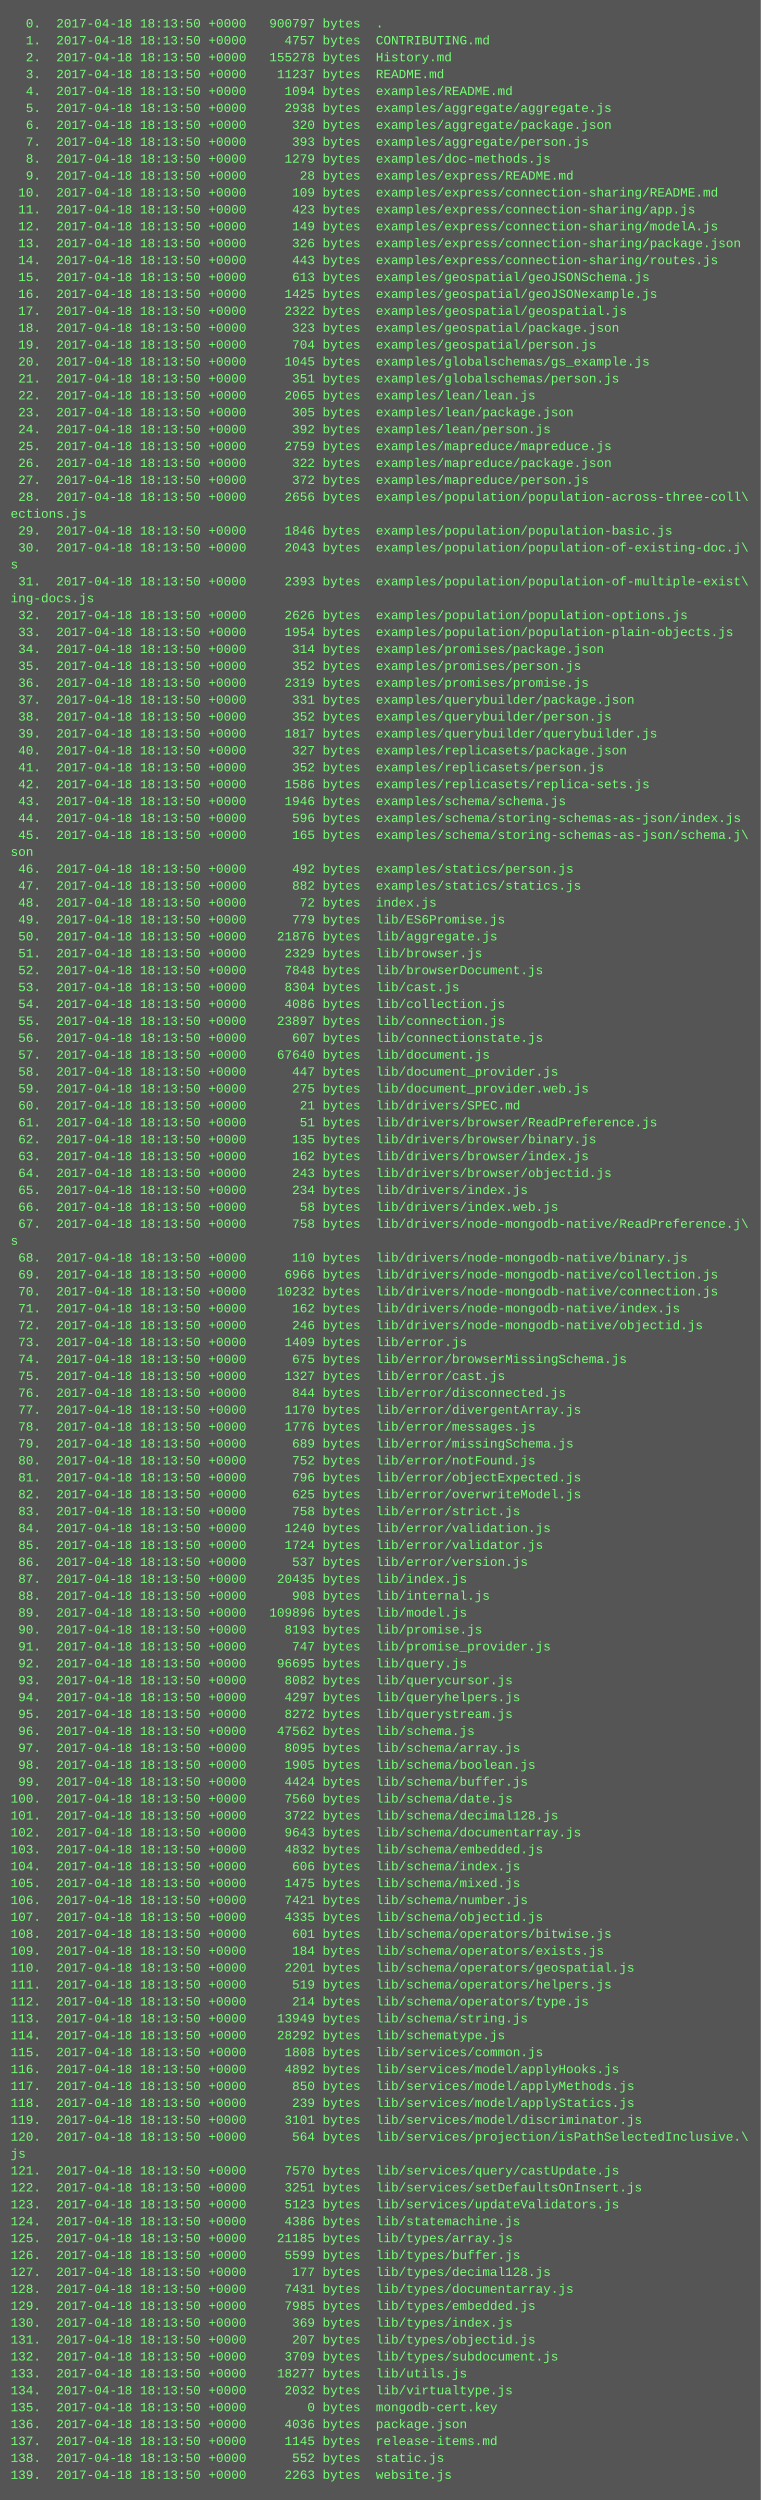
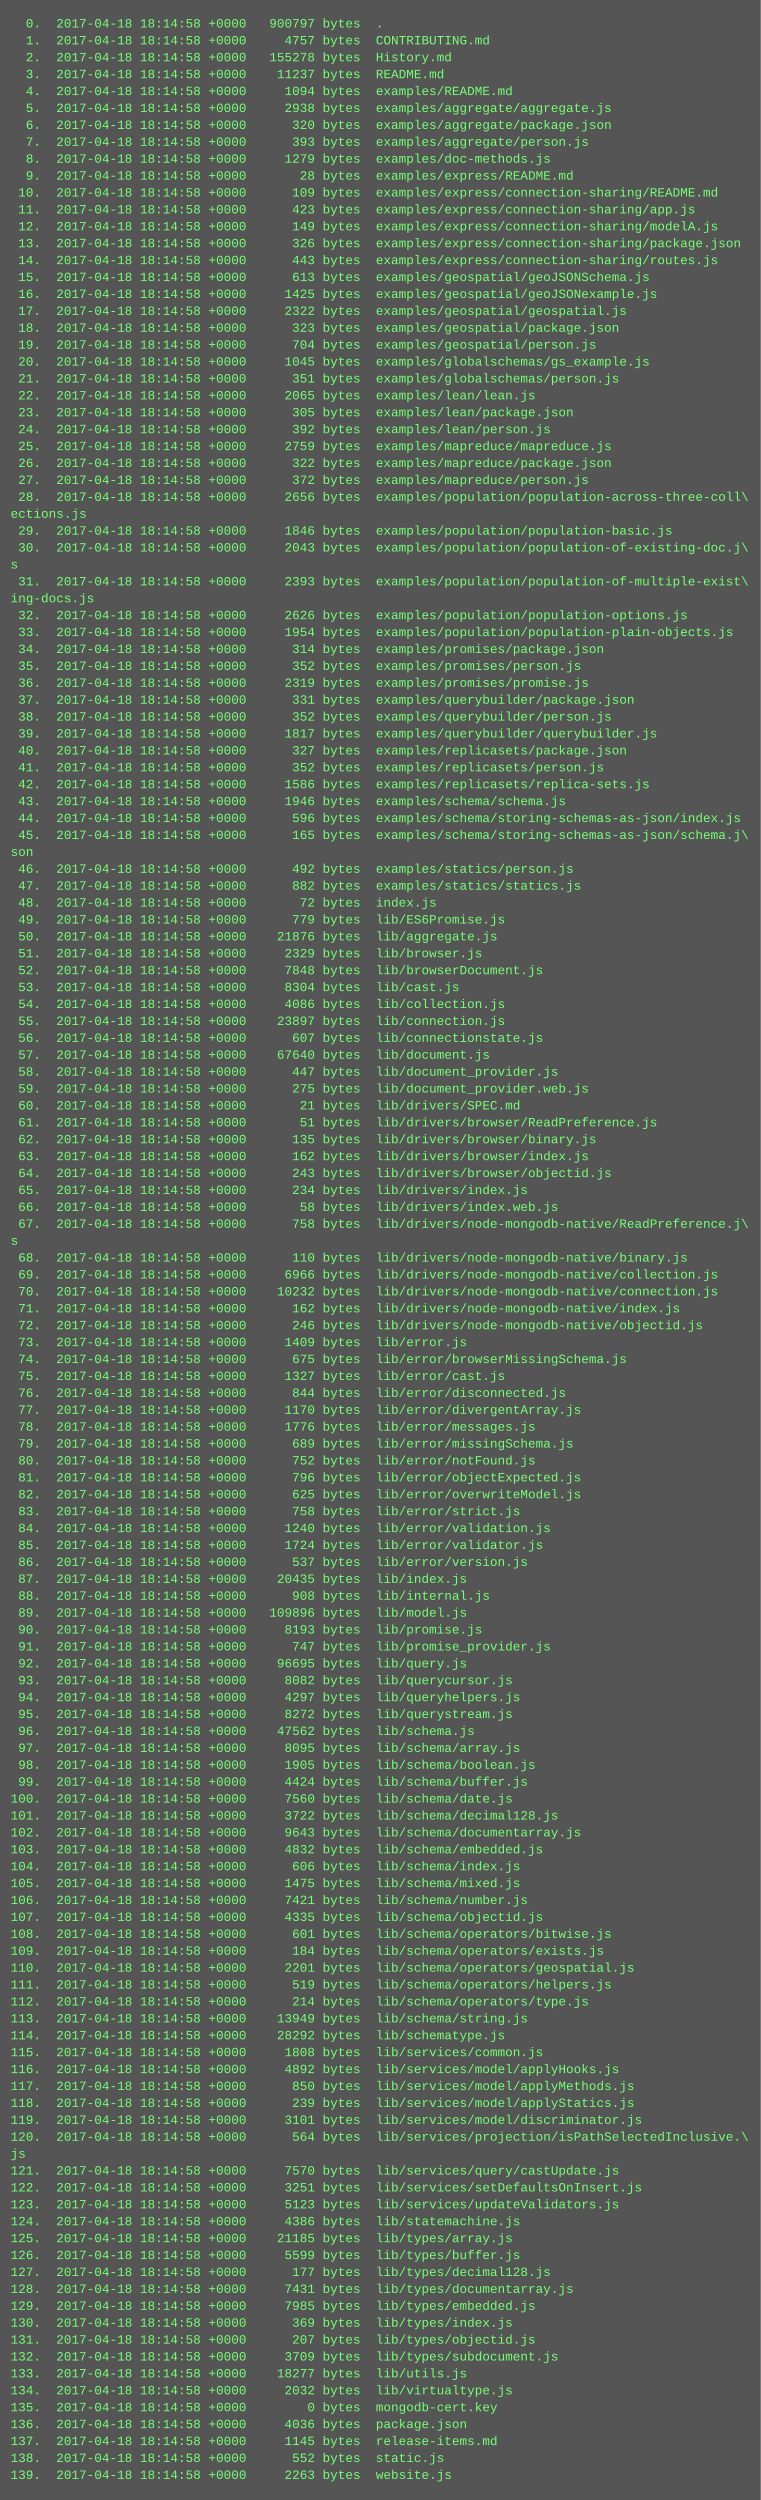
<svg xmlns="http://www.w3.org/2000/svg" height="2366" width="720">
  <rect height="2366" fill="#555" width="720" />
  <text fill="#7f7" font-family="Courier New" font-size="12" xml:space="preserve">
-     <tspan x="10" y="26">  0.  2017-04-18 18:13:50 +0000   900797 bytes  .</tspan>
-     <tspan x="10" y="42">  1.  2017-04-18 18:13:50 +0000     4757 bytes  CONTRIBUTING.md</tspan>
-     <tspan x="10" y="58">  2.  2017-04-18 18:13:50 +0000   155278 bytes  History.md</tspan>
-     <tspan x="10" y="74">  3.  2017-04-18 18:13:50 +0000    11237 bytes  README.md</tspan>
-     <tspan x="10" y="90">  4.  2017-04-18 18:13:50 +0000     1094 bytes  examples/README.md</tspan>
-     <tspan x="10" y="106">  5.  2017-04-18 18:13:50 +0000     2938 bytes  examples/aggregate/aggregate.js</tspan>
-     <tspan x="10" y="122">  6.  2017-04-18 18:13:50 +0000      320 bytes  examples/aggregate/package.json</tspan>
-     <tspan x="10" y="138">  7.  2017-04-18 18:13:50 +0000      393 bytes  examples/aggregate/person.js</tspan>
-     <tspan x="10" y="154">  8.  2017-04-18 18:13:50 +0000     1279 bytes  examples/doc-methods.js</tspan>
-     <tspan x="10" y="170">  9.  2017-04-18 18:13:50 +0000       28 bytes  examples/express/README.md</tspan>
-     <tspan x="10" y="186"> 10.  2017-04-18 18:13:50 +0000      109 bytes  examples/express/connection-sharing/README.md</tspan>
-     <tspan x="10" y="202"> 11.  2017-04-18 18:13:50 +0000      423 bytes  examples/express/connection-sharing/app.js</tspan>
-     <tspan x="10" y="218"> 12.  2017-04-18 18:13:50 +0000      149 bytes  examples/express/connection-sharing/modelA.js</tspan>
-     <tspan x="10" y="234"> 13.  2017-04-18 18:13:50 +0000      326 bytes  examples/express/connection-sharing/package.json</tspan>
-     <tspan x="10" y="250"> 14.  2017-04-18 18:13:50 +0000      443 bytes  examples/express/connection-sharing/routes.js</tspan>
-     <tspan x="10" y="266"> 15.  2017-04-18 18:13:50 +0000      613 bytes  examples/geospatial/geoJSONSchema.js</tspan>
-     <tspan x="10" y="282"> 16.  2017-04-18 18:13:50 +0000     1425 bytes  examples/geospatial/geoJSONexample.js</tspan>
-     <tspan x="10" y="298"> 17.  2017-04-18 18:13:50 +0000     2322 bytes  examples/geospatial/geospatial.js</tspan>
-     <tspan x="10" y="314"> 18.  2017-04-18 18:13:50 +0000      323 bytes  examples/geospatial/package.json</tspan>
-     <tspan x="10" y="330"> 19.  2017-04-18 18:13:50 +0000      704 bytes  examples/geospatial/person.js</tspan>
-     <tspan x="10" y="346"> 20.  2017-04-18 18:13:50 +0000     1045 bytes  examples/globalschemas/gs_example.js</tspan>
-     <tspan x="10" y="362"> 21.  2017-04-18 18:13:50 +0000      351 bytes  examples/globalschemas/person.js</tspan>
-     <tspan x="10" y="378"> 22.  2017-04-18 18:13:50 +0000     2065 bytes  examples/lean/lean.js</tspan>
-     <tspan x="10" y="394"> 23.  2017-04-18 18:13:50 +0000      305 bytes  examples/lean/package.json</tspan>
-     <tspan x="10" y="410"> 24.  2017-04-18 18:13:50 +0000      392 bytes  examples/lean/person.js</tspan>
-     <tspan x="10" y="426"> 25.  2017-04-18 18:13:50 +0000     2759 bytes  examples/mapreduce/mapreduce.js</tspan>
-     <tspan x="10" y="442"> 26.  2017-04-18 18:13:50 +0000      322 bytes  examples/mapreduce/package.json</tspan>
-     <tspan x="10" y="458"> 27.  2017-04-18 18:13:50 +0000      372 bytes  examples/mapreduce/person.js</tspan>
-     <tspan x="10" y="474"> 28.  2017-04-18 18:13:50 +0000     2656 bytes  examples/population/population-across-three-coll\</tspan>
+     <tspan x="10" y="26">  0.  2017-04-18 18:14:58 +0000   900797 bytes  .</tspan>
+     <tspan x="10" y="42">  1.  2017-04-18 18:14:58 +0000     4757 bytes  CONTRIBUTING.md</tspan>
+     <tspan x="10" y="58">  2.  2017-04-18 18:14:58 +0000   155278 bytes  History.md</tspan>
+     <tspan x="10" y="74">  3.  2017-04-18 18:14:58 +0000    11237 bytes  README.md</tspan>
+     <tspan x="10" y="90">  4.  2017-04-18 18:14:58 +0000     1094 bytes  examples/README.md</tspan>
+     <tspan x="10" y="106">  5.  2017-04-18 18:14:58 +0000     2938 bytes  examples/aggregate/aggregate.js</tspan>
+     <tspan x="10" y="122">  6.  2017-04-18 18:14:58 +0000      320 bytes  examples/aggregate/package.json</tspan>
+     <tspan x="10" y="138">  7.  2017-04-18 18:14:58 +0000      393 bytes  examples/aggregate/person.js</tspan>
+     <tspan x="10" y="154">  8.  2017-04-18 18:14:58 +0000     1279 bytes  examples/doc-methods.js</tspan>
+     <tspan x="10" y="170">  9.  2017-04-18 18:14:58 +0000       28 bytes  examples/express/README.md</tspan>
+     <tspan x="10" y="186"> 10.  2017-04-18 18:14:58 +0000      109 bytes  examples/express/connection-sharing/README.md</tspan>
+     <tspan x="10" y="202"> 11.  2017-04-18 18:14:58 +0000      423 bytes  examples/express/connection-sharing/app.js</tspan>
+     <tspan x="10" y="218"> 12.  2017-04-18 18:14:58 +0000      149 bytes  examples/express/connection-sharing/modelA.js</tspan>
+     <tspan x="10" y="234"> 13.  2017-04-18 18:14:58 +0000      326 bytes  examples/express/connection-sharing/package.json</tspan>
+     <tspan x="10" y="250"> 14.  2017-04-18 18:14:58 +0000      443 bytes  examples/express/connection-sharing/routes.js</tspan>
+     <tspan x="10" y="266"> 15.  2017-04-18 18:14:58 +0000      613 bytes  examples/geospatial/geoJSONSchema.js</tspan>
+     <tspan x="10" y="282"> 16.  2017-04-18 18:14:58 +0000     1425 bytes  examples/geospatial/geoJSONexample.js</tspan>
+     <tspan x="10" y="298"> 17.  2017-04-18 18:14:58 +0000     2322 bytes  examples/geospatial/geospatial.js</tspan>
+     <tspan x="10" y="314"> 18.  2017-04-18 18:14:58 +0000      323 bytes  examples/geospatial/package.json</tspan>
+     <tspan x="10" y="330"> 19.  2017-04-18 18:14:58 +0000      704 bytes  examples/geospatial/person.js</tspan>
+     <tspan x="10" y="346"> 20.  2017-04-18 18:14:58 +0000     1045 bytes  examples/globalschemas/gs_example.js</tspan>
+     <tspan x="10" y="362"> 21.  2017-04-18 18:14:58 +0000      351 bytes  examples/globalschemas/person.js</tspan>
+     <tspan x="10" y="378"> 22.  2017-04-18 18:14:58 +0000     2065 bytes  examples/lean/lean.js</tspan>
+     <tspan x="10" y="394"> 23.  2017-04-18 18:14:58 +0000      305 bytes  examples/lean/package.json</tspan>
+     <tspan x="10" y="410"> 24.  2017-04-18 18:14:58 +0000      392 bytes  examples/lean/person.js</tspan>
+     <tspan x="10" y="426"> 25.  2017-04-18 18:14:58 +0000     2759 bytes  examples/mapreduce/mapreduce.js</tspan>
+     <tspan x="10" y="442"> 26.  2017-04-18 18:14:58 +0000      322 bytes  examples/mapreduce/package.json</tspan>
+     <tspan x="10" y="458"> 27.  2017-04-18 18:14:58 +0000      372 bytes  examples/mapreduce/person.js</tspan>
+     <tspan x="10" y="474"> 28.  2017-04-18 18:14:58 +0000     2656 bytes  examples/population/population-across-three-coll\</tspan>
    <tspan x="10" y="490">ections.js</tspan>
-     <tspan x="10" y="506"> 29.  2017-04-18 18:13:50 +0000     1846 bytes  examples/population/population-basic.js</tspan>
-     <tspan x="10" y="522"> 30.  2017-04-18 18:13:50 +0000     2043 bytes  examples/population/population-of-existing-doc.j\</tspan>
+     <tspan x="10" y="506"> 29.  2017-04-18 18:14:58 +0000     1846 bytes  examples/population/population-basic.js</tspan>
+     <tspan x="10" y="522"> 30.  2017-04-18 18:14:58 +0000     2043 bytes  examples/population/population-of-existing-doc.j\</tspan>
    <tspan x="10" y="538">s</tspan>
-     <tspan x="10" y="554"> 31.  2017-04-18 18:13:50 +0000     2393 bytes  examples/population/population-of-multiple-exist\</tspan>
+     <tspan x="10" y="554"> 31.  2017-04-18 18:14:58 +0000     2393 bytes  examples/population/population-of-multiple-exist\</tspan>
    <tspan x="10" y="570">ing-docs.js</tspan>
-     <tspan x="10" y="586"> 32.  2017-04-18 18:13:50 +0000     2626 bytes  examples/population/population-options.js</tspan>
-     <tspan x="10" y="602"> 33.  2017-04-18 18:13:50 +0000     1954 bytes  examples/population/population-plain-objects.js</tspan>
-     <tspan x="10" y="618"> 34.  2017-04-18 18:13:50 +0000      314 bytes  examples/promises/package.json</tspan>
-     <tspan x="10" y="634"> 35.  2017-04-18 18:13:50 +0000      352 bytes  examples/promises/person.js</tspan>
-     <tspan x="10" y="650"> 36.  2017-04-18 18:13:50 +0000     2319 bytes  examples/promises/promise.js</tspan>
-     <tspan x="10" y="666"> 37.  2017-04-18 18:13:50 +0000      331 bytes  examples/querybuilder/package.json</tspan>
-     <tspan x="10" y="682"> 38.  2017-04-18 18:13:50 +0000      352 bytes  examples/querybuilder/person.js</tspan>
-     <tspan x="10" y="698"> 39.  2017-04-18 18:13:50 +0000     1817 bytes  examples/querybuilder/querybuilder.js</tspan>
-     <tspan x="10" y="714"> 40.  2017-04-18 18:13:50 +0000      327 bytes  examples/replicasets/package.json</tspan>
-     <tspan x="10" y="730"> 41.  2017-04-18 18:13:50 +0000      352 bytes  examples/replicasets/person.js</tspan>
-     <tspan x="10" y="746"> 42.  2017-04-18 18:13:50 +0000     1586 bytes  examples/replicasets/replica-sets.js</tspan>
-     <tspan x="10" y="762"> 43.  2017-04-18 18:13:50 +0000     1946 bytes  examples/schema/schema.js</tspan>
-     <tspan x="10" y="778"> 44.  2017-04-18 18:13:50 +0000      596 bytes  examples/schema/storing-schemas-as-json/index.js</tspan>
-     <tspan x="10" y="794"> 45.  2017-04-18 18:13:50 +0000      165 bytes  examples/schema/storing-schemas-as-json/schema.j\</tspan>
+     <tspan x="10" y="586"> 32.  2017-04-18 18:14:58 +0000     2626 bytes  examples/population/population-options.js</tspan>
+     <tspan x="10" y="602"> 33.  2017-04-18 18:14:58 +0000     1954 bytes  examples/population/population-plain-objects.js</tspan>
+     <tspan x="10" y="618"> 34.  2017-04-18 18:14:58 +0000      314 bytes  examples/promises/package.json</tspan>
+     <tspan x="10" y="634"> 35.  2017-04-18 18:14:58 +0000      352 bytes  examples/promises/person.js</tspan>
+     <tspan x="10" y="650"> 36.  2017-04-18 18:14:58 +0000     2319 bytes  examples/promises/promise.js</tspan>
+     <tspan x="10" y="666"> 37.  2017-04-18 18:14:58 +0000      331 bytes  examples/querybuilder/package.json</tspan>
+     <tspan x="10" y="682"> 38.  2017-04-18 18:14:58 +0000      352 bytes  examples/querybuilder/person.js</tspan>
+     <tspan x="10" y="698"> 39.  2017-04-18 18:14:58 +0000     1817 bytes  examples/querybuilder/querybuilder.js</tspan>
+     <tspan x="10" y="714"> 40.  2017-04-18 18:14:58 +0000      327 bytes  examples/replicasets/package.json</tspan>
+     <tspan x="10" y="730"> 41.  2017-04-18 18:14:58 +0000      352 bytes  examples/replicasets/person.js</tspan>
+     <tspan x="10" y="746"> 42.  2017-04-18 18:14:58 +0000     1586 bytes  examples/replicasets/replica-sets.js</tspan>
+     <tspan x="10" y="762"> 43.  2017-04-18 18:14:58 +0000     1946 bytes  examples/schema/schema.js</tspan>
+     <tspan x="10" y="778"> 44.  2017-04-18 18:14:58 +0000      596 bytes  examples/schema/storing-schemas-as-json/index.js</tspan>
+     <tspan x="10" y="794"> 45.  2017-04-18 18:14:58 +0000      165 bytes  examples/schema/storing-schemas-as-json/schema.j\</tspan>
    <tspan x="10" y="810">son</tspan>
-     <tspan x="10" y="826"> 46.  2017-04-18 18:13:50 +0000      492 bytes  examples/statics/person.js</tspan>
-     <tspan x="10" y="842"> 47.  2017-04-18 18:13:50 +0000      882 bytes  examples/statics/statics.js</tspan>
-     <tspan x="10" y="858"> 48.  2017-04-18 18:13:50 +0000       72 bytes  index.js</tspan>
-     <tspan x="10" y="874"> 49.  2017-04-18 18:13:50 +0000      779 bytes  lib/ES6Promise.js</tspan>
-     <tspan x="10" y="890"> 50.  2017-04-18 18:13:50 +0000    21876 bytes  lib/aggregate.js</tspan>
-     <tspan x="10" y="906"> 51.  2017-04-18 18:13:50 +0000     2329 bytes  lib/browser.js</tspan>
-     <tspan x="10" y="922"> 52.  2017-04-18 18:13:50 +0000     7848 bytes  lib/browserDocument.js</tspan>
-     <tspan x="10" y="938"> 53.  2017-04-18 18:13:50 +0000     8304 bytes  lib/cast.js</tspan>
-     <tspan x="10" y="954"> 54.  2017-04-18 18:13:50 +0000     4086 bytes  lib/collection.js</tspan>
-     <tspan x="10" y="970"> 55.  2017-04-18 18:13:50 +0000    23897 bytes  lib/connection.js</tspan>
-     <tspan x="10" y="986"> 56.  2017-04-18 18:13:50 +0000      607 bytes  lib/connectionstate.js</tspan>
-     <tspan x="10" y="1002"> 57.  2017-04-18 18:13:50 +0000    67640 bytes  lib/document.js</tspan>
-     <tspan x="10" y="1018"> 58.  2017-04-18 18:13:50 +0000      447 bytes  lib/document_provider.js</tspan>
-     <tspan x="10" y="1034"> 59.  2017-04-18 18:13:50 +0000      275 bytes  lib/document_provider.web.js</tspan>
-     <tspan x="10" y="1050"> 60.  2017-04-18 18:13:50 +0000       21 bytes  lib/drivers/SPEC.md</tspan>
-     <tspan x="10" y="1066"> 61.  2017-04-18 18:13:50 +0000       51 bytes  lib/drivers/browser/ReadPreference.js</tspan>
-     <tspan x="10" y="1082"> 62.  2017-04-18 18:13:50 +0000      135 bytes  lib/drivers/browser/binary.js</tspan>
-     <tspan x="10" y="1098"> 63.  2017-04-18 18:13:50 +0000      162 bytes  lib/drivers/browser/index.js</tspan>
-     <tspan x="10" y="1114"> 64.  2017-04-18 18:13:50 +0000      243 bytes  lib/drivers/browser/objectid.js</tspan>
-     <tspan x="10" y="1130"> 65.  2017-04-18 18:13:50 +0000      234 bytes  lib/drivers/index.js</tspan>
-     <tspan x="10" y="1146"> 66.  2017-04-18 18:13:50 +0000       58 bytes  lib/drivers/index.web.js</tspan>
-     <tspan x="10" y="1162"> 67.  2017-04-18 18:13:50 +0000      758 bytes  lib/drivers/node-mongodb-native/ReadPreference.j\</tspan>
+     <tspan x="10" y="826"> 46.  2017-04-18 18:14:58 +0000      492 bytes  examples/statics/person.js</tspan>
+     <tspan x="10" y="842"> 47.  2017-04-18 18:14:58 +0000      882 bytes  examples/statics/statics.js</tspan>
+     <tspan x="10" y="858"> 48.  2017-04-18 18:14:58 +0000       72 bytes  index.js</tspan>
+     <tspan x="10" y="874"> 49.  2017-04-18 18:14:58 +0000      779 bytes  lib/ES6Promise.js</tspan>
+     <tspan x="10" y="890"> 50.  2017-04-18 18:14:58 +0000    21876 bytes  lib/aggregate.js</tspan>
+     <tspan x="10" y="906"> 51.  2017-04-18 18:14:58 +0000     2329 bytes  lib/browser.js</tspan>
+     <tspan x="10" y="922"> 52.  2017-04-18 18:14:58 +0000     7848 bytes  lib/browserDocument.js</tspan>
+     <tspan x="10" y="938"> 53.  2017-04-18 18:14:58 +0000     8304 bytes  lib/cast.js</tspan>
+     <tspan x="10" y="954"> 54.  2017-04-18 18:14:58 +0000     4086 bytes  lib/collection.js</tspan>
+     <tspan x="10" y="970"> 55.  2017-04-18 18:14:58 +0000    23897 bytes  lib/connection.js</tspan>
+     <tspan x="10" y="986"> 56.  2017-04-18 18:14:58 +0000      607 bytes  lib/connectionstate.js</tspan>
+     <tspan x="10" y="1002"> 57.  2017-04-18 18:14:58 +0000    67640 bytes  lib/document.js</tspan>
+     <tspan x="10" y="1018"> 58.  2017-04-18 18:14:58 +0000      447 bytes  lib/document_provider.js</tspan>
+     <tspan x="10" y="1034"> 59.  2017-04-18 18:14:58 +0000      275 bytes  lib/document_provider.web.js</tspan>
+     <tspan x="10" y="1050"> 60.  2017-04-18 18:14:58 +0000       21 bytes  lib/drivers/SPEC.md</tspan>
+     <tspan x="10" y="1066"> 61.  2017-04-18 18:14:58 +0000       51 bytes  lib/drivers/browser/ReadPreference.js</tspan>
+     <tspan x="10" y="1082"> 62.  2017-04-18 18:14:58 +0000      135 bytes  lib/drivers/browser/binary.js</tspan>
+     <tspan x="10" y="1098"> 63.  2017-04-18 18:14:58 +0000      162 bytes  lib/drivers/browser/index.js</tspan>
+     <tspan x="10" y="1114"> 64.  2017-04-18 18:14:58 +0000      243 bytes  lib/drivers/browser/objectid.js</tspan>
+     <tspan x="10" y="1130"> 65.  2017-04-18 18:14:58 +0000      234 bytes  lib/drivers/index.js</tspan>
+     <tspan x="10" y="1146"> 66.  2017-04-18 18:14:58 +0000       58 bytes  lib/drivers/index.web.js</tspan>
+     <tspan x="10" y="1162"> 67.  2017-04-18 18:14:58 +0000      758 bytes  lib/drivers/node-mongodb-native/ReadPreference.j\</tspan>
    <tspan x="10" y="1178">s</tspan>
-     <tspan x="10" y="1194"> 68.  2017-04-18 18:13:50 +0000      110 bytes  lib/drivers/node-mongodb-native/binary.js</tspan>
-     <tspan x="10" y="1210"> 69.  2017-04-18 18:13:50 +0000     6966 bytes  lib/drivers/node-mongodb-native/collection.js</tspan>
-     <tspan x="10" y="1226"> 70.  2017-04-18 18:13:50 +0000    10232 bytes  lib/drivers/node-mongodb-native/connection.js</tspan>
-     <tspan x="10" y="1242"> 71.  2017-04-18 18:13:50 +0000      162 bytes  lib/drivers/node-mongodb-native/index.js</tspan>
-     <tspan x="10" y="1258"> 72.  2017-04-18 18:13:50 +0000      246 bytes  lib/drivers/node-mongodb-native/objectid.js</tspan>
-     <tspan x="10" y="1274"> 73.  2017-04-18 18:13:50 +0000     1409 bytes  lib/error.js</tspan>
-     <tspan x="10" y="1290"> 74.  2017-04-18 18:13:50 +0000      675 bytes  lib/error/browserMissingSchema.js</tspan>
-     <tspan x="10" y="1306"> 75.  2017-04-18 18:13:50 +0000     1327 bytes  lib/error/cast.js</tspan>
-     <tspan x="10" y="1322"> 76.  2017-04-18 18:13:50 +0000      844 bytes  lib/error/disconnected.js</tspan>
-     <tspan x="10" y="1338"> 77.  2017-04-18 18:13:50 +0000     1170 bytes  lib/error/divergentArray.js</tspan>
-     <tspan x="10" y="1354"> 78.  2017-04-18 18:13:50 +0000     1776 bytes  lib/error/messages.js</tspan>
-     <tspan x="10" y="1370"> 79.  2017-04-18 18:13:50 +0000      689 bytes  lib/error/missingSchema.js</tspan>
-     <tspan x="10" y="1386"> 80.  2017-04-18 18:13:50 +0000      752 bytes  lib/error/notFound.js</tspan>
-     <tspan x="10" y="1402"> 81.  2017-04-18 18:13:50 +0000      796 bytes  lib/error/objectExpected.js</tspan>
-     <tspan x="10" y="1418"> 82.  2017-04-18 18:13:50 +0000      625 bytes  lib/error/overwriteModel.js</tspan>
-     <tspan x="10" y="1434"> 83.  2017-04-18 18:13:50 +0000      758 bytes  lib/error/strict.js</tspan>
-     <tspan x="10" y="1450"> 84.  2017-04-18 18:13:50 +0000     1240 bytes  lib/error/validation.js</tspan>
-     <tspan x="10" y="1466"> 85.  2017-04-18 18:13:50 +0000     1724 bytes  lib/error/validator.js</tspan>
-     <tspan x="10" y="1482"> 86.  2017-04-18 18:13:50 +0000      537 bytes  lib/error/version.js</tspan>
-     <tspan x="10" y="1498"> 87.  2017-04-18 18:13:50 +0000    20435 bytes  lib/index.js</tspan>
-     <tspan x="10" y="1514"> 88.  2017-04-18 18:13:50 +0000      908 bytes  lib/internal.js</tspan>
-     <tspan x="10" y="1530"> 89.  2017-04-18 18:13:50 +0000   109896 bytes  lib/model.js</tspan>
-     <tspan x="10" y="1546"> 90.  2017-04-18 18:13:50 +0000     8193 bytes  lib/promise.js</tspan>
-     <tspan x="10" y="1562"> 91.  2017-04-18 18:13:50 +0000      747 bytes  lib/promise_provider.js</tspan>
-     <tspan x="10" y="1578"> 92.  2017-04-18 18:13:50 +0000    96695 bytes  lib/query.js</tspan>
-     <tspan x="10" y="1594"> 93.  2017-04-18 18:13:50 +0000     8082 bytes  lib/querycursor.js</tspan>
-     <tspan x="10" y="1610"> 94.  2017-04-18 18:13:50 +0000     4297 bytes  lib/queryhelpers.js</tspan>
-     <tspan x="10" y="1626"> 95.  2017-04-18 18:13:50 +0000     8272 bytes  lib/querystream.js</tspan>
-     <tspan x="10" y="1642"> 96.  2017-04-18 18:13:50 +0000    47562 bytes  lib/schema.js</tspan>
-     <tspan x="10" y="1658"> 97.  2017-04-18 18:13:50 +0000     8095 bytes  lib/schema/array.js</tspan>
-     <tspan x="10" y="1674"> 98.  2017-04-18 18:13:50 +0000     1905 bytes  lib/schema/boolean.js</tspan>
-     <tspan x="10" y="1690"> 99.  2017-04-18 18:13:50 +0000     4424 bytes  lib/schema/buffer.js</tspan>
-     <tspan x="10" y="1706">100.  2017-04-18 18:13:50 +0000     7560 bytes  lib/schema/date.js</tspan>
-     <tspan x="10" y="1722">101.  2017-04-18 18:13:50 +0000     3722 bytes  lib/schema/decimal128.js</tspan>
-     <tspan x="10" y="1738">102.  2017-04-18 18:13:50 +0000     9643 bytes  lib/schema/documentarray.js</tspan>
-     <tspan x="10" y="1754">103.  2017-04-18 18:13:50 +0000     4832 bytes  lib/schema/embedded.js</tspan>
-     <tspan x="10" y="1770">104.  2017-04-18 18:13:50 +0000      606 bytes  lib/schema/index.js</tspan>
-     <tspan x="10" y="1786">105.  2017-04-18 18:13:50 +0000     1475 bytes  lib/schema/mixed.js</tspan>
-     <tspan x="10" y="1802">106.  2017-04-18 18:13:50 +0000     7421 bytes  lib/schema/number.js</tspan>
-     <tspan x="10" y="1818">107.  2017-04-18 18:13:50 +0000     4335 bytes  lib/schema/objectid.js</tspan>
-     <tspan x="10" y="1834">108.  2017-04-18 18:13:50 +0000      601 bytes  lib/schema/operators/bitwise.js</tspan>
-     <tspan x="10" y="1850">109.  2017-04-18 18:13:50 +0000      184 bytes  lib/schema/operators/exists.js</tspan>
-     <tspan x="10" y="1866">110.  2017-04-18 18:13:50 +0000     2201 bytes  lib/schema/operators/geospatial.js</tspan>
-     <tspan x="10" y="1882">111.  2017-04-18 18:13:50 +0000      519 bytes  lib/schema/operators/helpers.js</tspan>
-     <tspan x="10" y="1898">112.  2017-04-18 18:13:50 +0000      214 bytes  lib/schema/operators/type.js</tspan>
-     <tspan x="10" y="1914">113.  2017-04-18 18:13:50 +0000    13949 bytes  lib/schema/string.js</tspan>
-     <tspan x="10" y="1930">114.  2017-04-18 18:13:50 +0000    28292 bytes  lib/schematype.js</tspan>
-     <tspan x="10" y="1946">115.  2017-04-18 18:13:50 +0000     1808 bytes  lib/services/common.js</tspan>
-     <tspan x="10" y="1962">116.  2017-04-18 18:13:50 +0000     4892 bytes  lib/services/model/applyHooks.js</tspan>
-     <tspan x="10" y="1978">117.  2017-04-18 18:13:50 +0000      850 bytes  lib/services/model/applyMethods.js</tspan>
-     <tspan x="10" y="1994">118.  2017-04-18 18:13:50 +0000      239 bytes  lib/services/model/applyStatics.js</tspan>
-     <tspan x="10" y="2010">119.  2017-04-18 18:13:50 +0000     3101 bytes  lib/services/model/discriminator.js</tspan>
-     <tspan x="10" y="2026">120.  2017-04-18 18:13:50 +0000      564 bytes  lib/services/projection/isPathSelectedInclusive.\</tspan>
+     <tspan x="10" y="1194"> 68.  2017-04-18 18:14:58 +0000      110 bytes  lib/drivers/node-mongodb-native/binary.js</tspan>
+     <tspan x="10" y="1210"> 69.  2017-04-18 18:14:58 +0000     6966 bytes  lib/drivers/node-mongodb-native/collection.js</tspan>
+     <tspan x="10" y="1226"> 70.  2017-04-18 18:14:58 +0000    10232 bytes  lib/drivers/node-mongodb-native/connection.js</tspan>
+     <tspan x="10" y="1242"> 71.  2017-04-18 18:14:58 +0000      162 bytes  lib/drivers/node-mongodb-native/index.js</tspan>
+     <tspan x="10" y="1258"> 72.  2017-04-18 18:14:58 +0000      246 bytes  lib/drivers/node-mongodb-native/objectid.js</tspan>
+     <tspan x="10" y="1274"> 73.  2017-04-18 18:14:58 +0000     1409 bytes  lib/error.js</tspan>
+     <tspan x="10" y="1290"> 74.  2017-04-18 18:14:58 +0000      675 bytes  lib/error/browserMissingSchema.js</tspan>
+     <tspan x="10" y="1306"> 75.  2017-04-18 18:14:58 +0000     1327 bytes  lib/error/cast.js</tspan>
+     <tspan x="10" y="1322"> 76.  2017-04-18 18:14:58 +0000      844 bytes  lib/error/disconnected.js</tspan>
+     <tspan x="10" y="1338"> 77.  2017-04-18 18:14:58 +0000     1170 bytes  lib/error/divergentArray.js</tspan>
+     <tspan x="10" y="1354"> 78.  2017-04-18 18:14:58 +0000     1776 bytes  lib/error/messages.js</tspan>
+     <tspan x="10" y="1370"> 79.  2017-04-18 18:14:58 +0000      689 bytes  lib/error/missingSchema.js</tspan>
+     <tspan x="10" y="1386"> 80.  2017-04-18 18:14:58 +0000      752 bytes  lib/error/notFound.js</tspan>
+     <tspan x="10" y="1402"> 81.  2017-04-18 18:14:58 +0000      796 bytes  lib/error/objectExpected.js</tspan>
+     <tspan x="10" y="1418"> 82.  2017-04-18 18:14:58 +0000      625 bytes  lib/error/overwriteModel.js</tspan>
+     <tspan x="10" y="1434"> 83.  2017-04-18 18:14:58 +0000      758 bytes  lib/error/strict.js</tspan>
+     <tspan x="10" y="1450"> 84.  2017-04-18 18:14:58 +0000     1240 bytes  lib/error/validation.js</tspan>
+     <tspan x="10" y="1466"> 85.  2017-04-18 18:14:58 +0000     1724 bytes  lib/error/validator.js</tspan>
+     <tspan x="10" y="1482"> 86.  2017-04-18 18:14:58 +0000      537 bytes  lib/error/version.js</tspan>
+     <tspan x="10" y="1498"> 87.  2017-04-18 18:14:58 +0000    20435 bytes  lib/index.js</tspan>
+     <tspan x="10" y="1514"> 88.  2017-04-18 18:14:58 +0000      908 bytes  lib/internal.js</tspan>
+     <tspan x="10" y="1530"> 89.  2017-04-18 18:14:58 +0000   109896 bytes  lib/model.js</tspan>
+     <tspan x="10" y="1546"> 90.  2017-04-18 18:14:58 +0000     8193 bytes  lib/promise.js</tspan>
+     <tspan x="10" y="1562"> 91.  2017-04-18 18:14:58 +0000      747 bytes  lib/promise_provider.js</tspan>
+     <tspan x="10" y="1578"> 92.  2017-04-18 18:14:58 +0000    96695 bytes  lib/query.js</tspan>
+     <tspan x="10" y="1594"> 93.  2017-04-18 18:14:58 +0000     8082 bytes  lib/querycursor.js</tspan>
+     <tspan x="10" y="1610"> 94.  2017-04-18 18:14:58 +0000     4297 bytes  lib/queryhelpers.js</tspan>
+     <tspan x="10" y="1626"> 95.  2017-04-18 18:14:58 +0000     8272 bytes  lib/querystream.js</tspan>
+     <tspan x="10" y="1642"> 96.  2017-04-18 18:14:58 +0000    47562 bytes  lib/schema.js</tspan>
+     <tspan x="10" y="1658"> 97.  2017-04-18 18:14:58 +0000     8095 bytes  lib/schema/array.js</tspan>
+     <tspan x="10" y="1674"> 98.  2017-04-18 18:14:58 +0000     1905 bytes  lib/schema/boolean.js</tspan>
+     <tspan x="10" y="1690"> 99.  2017-04-18 18:14:58 +0000     4424 bytes  lib/schema/buffer.js</tspan>
+     <tspan x="10" y="1706">100.  2017-04-18 18:14:58 +0000     7560 bytes  lib/schema/date.js</tspan>
+     <tspan x="10" y="1722">101.  2017-04-18 18:14:58 +0000     3722 bytes  lib/schema/decimal128.js</tspan>
+     <tspan x="10" y="1738">102.  2017-04-18 18:14:58 +0000     9643 bytes  lib/schema/documentarray.js</tspan>
+     <tspan x="10" y="1754">103.  2017-04-18 18:14:58 +0000     4832 bytes  lib/schema/embedded.js</tspan>
+     <tspan x="10" y="1770">104.  2017-04-18 18:14:58 +0000      606 bytes  lib/schema/index.js</tspan>
+     <tspan x="10" y="1786">105.  2017-04-18 18:14:58 +0000     1475 bytes  lib/schema/mixed.js</tspan>
+     <tspan x="10" y="1802">106.  2017-04-18 18:14:58 +0000     7421 bytes  lib/schema/number.js</tspan>
+     <tspan x="10" y="1818">107.  2017-04-18 18:14:58 +0000     4335 bytes  lib/schema/objectid.js</tspan>
+     <tspan x="10" y="1834">108.  2017-04-18 18:14:58 +0000      601 bytes  lib/schema/operators/bitwise.js</tspan>
+     <tspan x="10" y="1850">109.  2017-04-18 18:14:58 +0000      184 bytes  lib/schema/operators/exists.js</tspan>
+     <tspan x="10" y="1866">110.  2017-04-18 18:14:58 +0000     2201 bytes  lib/schema/operators/geospatial.js</tspan>
+     <tspan x="10" y="1882">111.  2017-04-18 18:14:58 +0000      519 bytes  lib/schema/operators/helpers.js</tspan>
+     <tspan x="10" y="1898">112.  2017-04-18 18:14:58 +0000      214 bytes  lib/schema/operators/type.js</tspan>
+     <tspan x="10" y="1914">113.  2017-04-18 18:14:58 +0000    13949 bytes  lib/schema/string.js</tspan>
+     <tspan x="10" y="1930">114.  2017-04-18 18:14:58 +0000    28292 bytes  lib/schematype.js</tspan>
+     <tspan x="10" y="1946">115.  2017-04-18 18:14:58 +0000     1808 bytes  lib/services/common.js</tspan>
+     <tspan x="10" y="1962">116.  2017-04-18 18:14:58 +0000     4892 bytes  lib/services/model/applyHooks.js</tspan>
+     <tspan x="10" y="1978">117.  2017-04-18 18:14:58 +0000      850 bytes  lib/services/model/applyMethods.js</tspan>
+     <tspan x="10" y="1994">118.  2017-04-18 18:14:58 +0000      239 bytes  lib/services/model/applyStatics.js</tspan>
+     <tspan x="10" y="2010">119.  2017-04-18 18:14:58 +0000     3101 bytes  lib/services/model/discriminator.js</tspan>
+     <tspan x="10" y="2026">120.  2017-04-18 18:14:58 +0000      564 bytes  lib/services/projection/isPathSelectedInclusive.\</tspan>
    <tspan x="10" y="2042">js</tspan>
-     <tspan x="10" y="2058">121.  2017-04-18 18:13:50 +0000     7570 bytes  lib/services/query/castUpdate.js</tspan>
-     <tspan x="10" y="2074">122.  2017-04-18 18:13:50 +0000     3251 bytes  lib/services/setDefaultsOnInsert.js</tspan>
-     <tspan x="10" y="2090">123.  2017-04-18 18:13:50 +0000     5123 bytes  lib/services/updateValidators.js</tspan>
-     <tspan x="10" y="2106">124.  2017-04-18 18:13:50 +0000     4386 bytes  lib/statemachine.js</tspan>
-     <tspan x="10" y="2122">125.  2017-04-18 18:13:50 +0000    21185 bytes  lib/types/array.js</tspan>
-     <tspan x="10" y="2138">126.  2017-04-18 18:13:50 +0000     5599 bytes  lib/types/buffer.js</tspan>
-     <tspan x="10" y="2154">127.  2017-04-18 18:13:50 +0000      177 bytes  lib/types/decimal128.js</tspan>
-     <tspan x="10" y="2170">128.  2017-04-18 18:13:50 +0000     7431 bytes  lib/types/documentarray.js</tspan>
-     <tspan x="10" y="2186">129.  2017-04-18 18:13:50 +0000     7985 bytes  lib/types/embedded.js</tspan>
-     <tspan x="10" y="2202">130.  2017-04-18 18:13:50 +0000      369 bytes  lib/types/index.js</tspan>
-     <tspan x="10" y="2218">131.  2017-04-18 18:13:50 +0000      207 bytes  lib/types/objectid.js</tspan>
-     <tspan x="10" y="2234">132.  2017-04-18 18:13:50 +0000     3709 bytes  lib/types/subdocument.js</tspan>
-     <tspan x="10" y="2250">133.  2017-04-18 18:13:50 +0000    18277 bytes  lib/utils.js</tspan>
-     <tspan x="10" y="2266">134.  2017-04-18 18:13:50 +0000     2032 bytes  lib/virtualtype.js</tspan>
-     <tspan x="10" y="2282">135.  2017-04-18 18:13:50 +0000        0 bytes  mongodb-cert.key</tspan>
-     <tspan x="10" y="2298">136.  2017-04-18 18:13:50 +0000     4036 bytes  package.json</tspan>
-     <tspan x="10" y="2314">137.  2017-04-18 18:13:50 +0000     1145 bytes  release-items.md</tspan>
-     <tspan x="10" y="2330">138.  2017-04-18 18:13:50 +0000      552 bytes  static.js</tspan>
-     <tspan x="10" y="2346">139.  2017-04-18 18:13:50 +0000     2263 bytes  website.js</tspan>
+     <tspan x="10" y="2058">121.  2017-04-18 18:14:58 +0000     7570 bytes  lib/services/query/castUpdate.js</tspan>
+     <tspan x="10" y="2074">122.  2017-04-18 18:14:58 +0000     3251 bytes  lib/services/setDefaultsOnInsert.js</tspan>
+     <tspan x="10" y="2090">123.  2017-04-18 18:14:58 +0000     5123 bytes  lib/services/updateValidators.js</tspan>
+     <tspan x="10" y="2106">124.  2017-04-18 18:14:58 +0000     4386 bytes  lib/statemachine.js</tspan>
+     <tspan x="10" y="2122">125.  2017-04-18 18:14:58 +0000    21185 bytes  lib/types/array.js</tspan>
+     <tspan x="10" y="2138">126.  2017-04-18 18:14:58 +0000     5599 bytes  lib/types/buffer.js</tspan>
+     <tspan x="10" y="2154">127.  2017-04-18 18:14:58 +0000      177 bytes  lib/types/decimal128.js</tspan>
+     <tspan x="10" y="2170">128.  2017-04-18 18:14:58 +0000     7431 bytes  lib/types/documentarray.js</tspan>
+     <tspan x="10" y="2186">129.  2017-04-18 18:14:58 +0000     7985 bytes  lib/types/embedded.js</tspan>
+     <tspan x="10" y="2202">130.  2017-04-18 18:14:58 +0000      369 bytes  lib/types/index.js</tspan>
+     <tspan x="10" y="2218">131.  2017-04-18 18:14:58 +0000      207 bytes  lib/types/objectid.js</tspan>
+     <tspan x="10" y="2234">132.  2017-04-18 18:14:58 +0000     3709 bytes  lib/types/subdocument.js</tspan>
+     <tspan x="10" y="2250">133.  2017-04-18 18:14:58 +0000    18277 bytes  lib/utils.js</tspan>
+     <tspan x="10" y="2266">134.  2017-04-18 18:14:58 +0000     2032 bytes  lib/virtualtype.js</tspan>
+     <tspan x="10" y="2282">135.  2017-04-18 18:14:58 +0000        0 bytes  mongodb-cert.key</tspan>
+     <tspan x="10" y="2298">136.  2017-04-18 18:14:58 +0000     4036 bytes  package.json</tspan>
+     <tspan x="10" y="2314">137.  2017-04-18 18:14:58 +0000     1145 bytes  release-items.md</tspan>
+     <tspan x="10" y="2330">138.  2017-04-18 18:14:58 +0000      552 bytes  static.js</tspan>
+     <tspan x="10" y="2346">139.  2017-04-18 18:14:58 +0000     2263 bytes  website.js</tspan>
  </text>
</svg>
